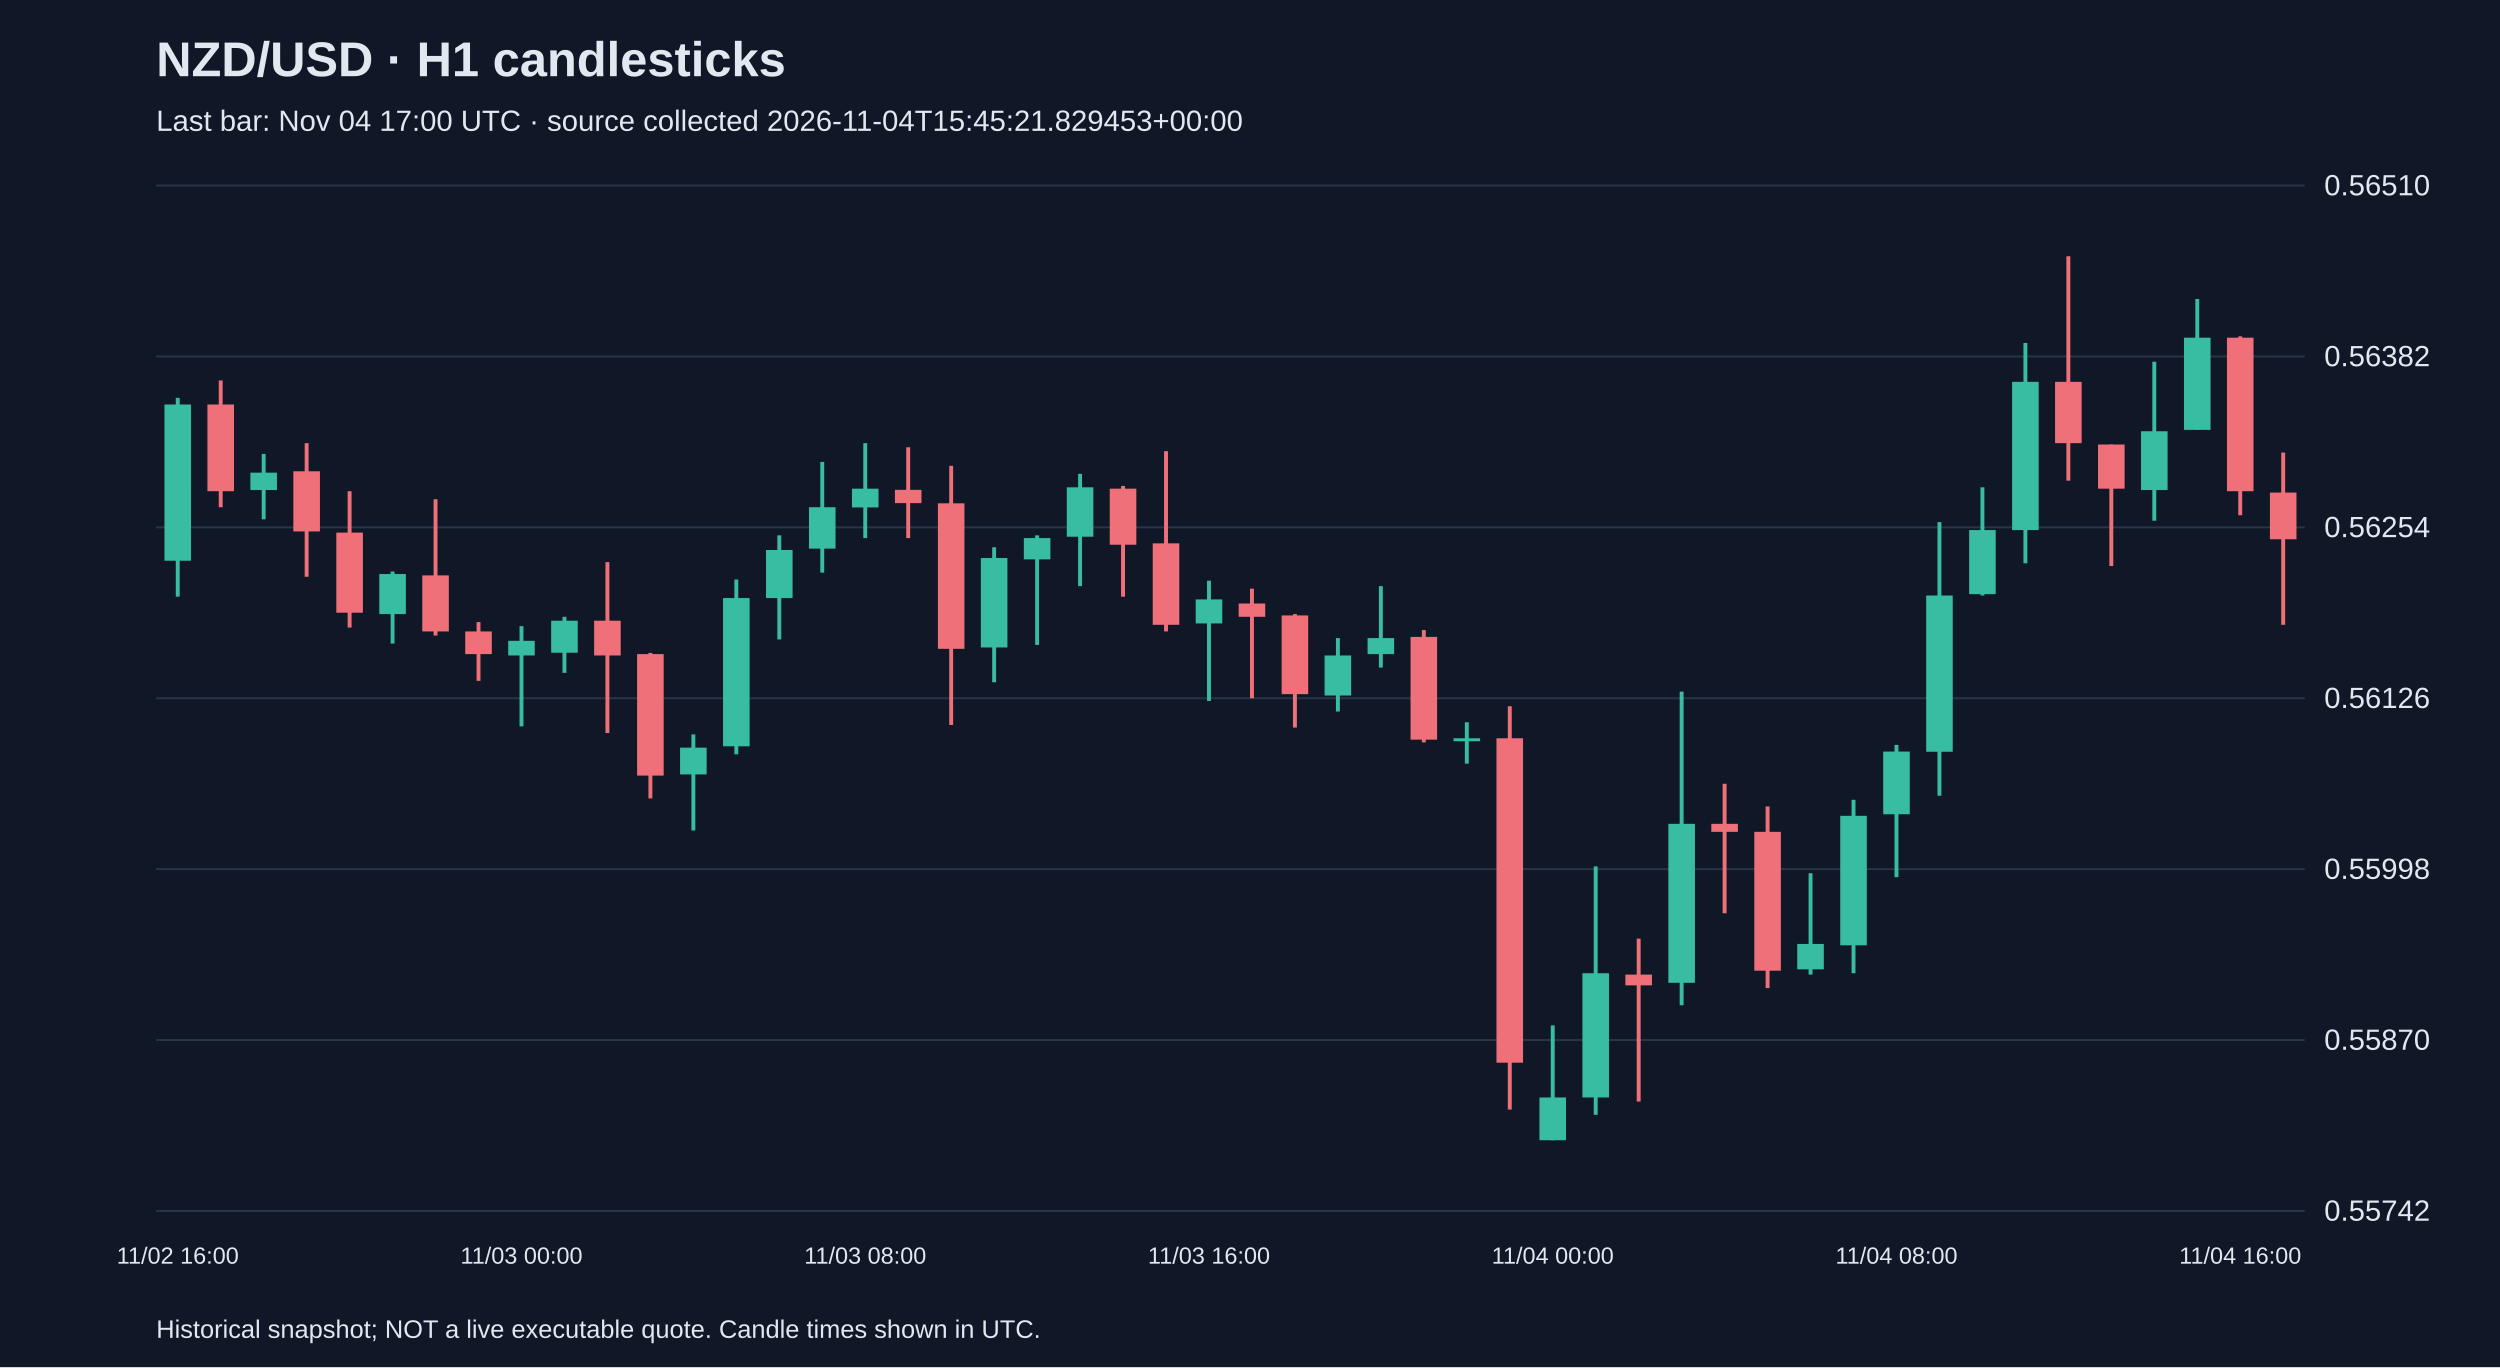
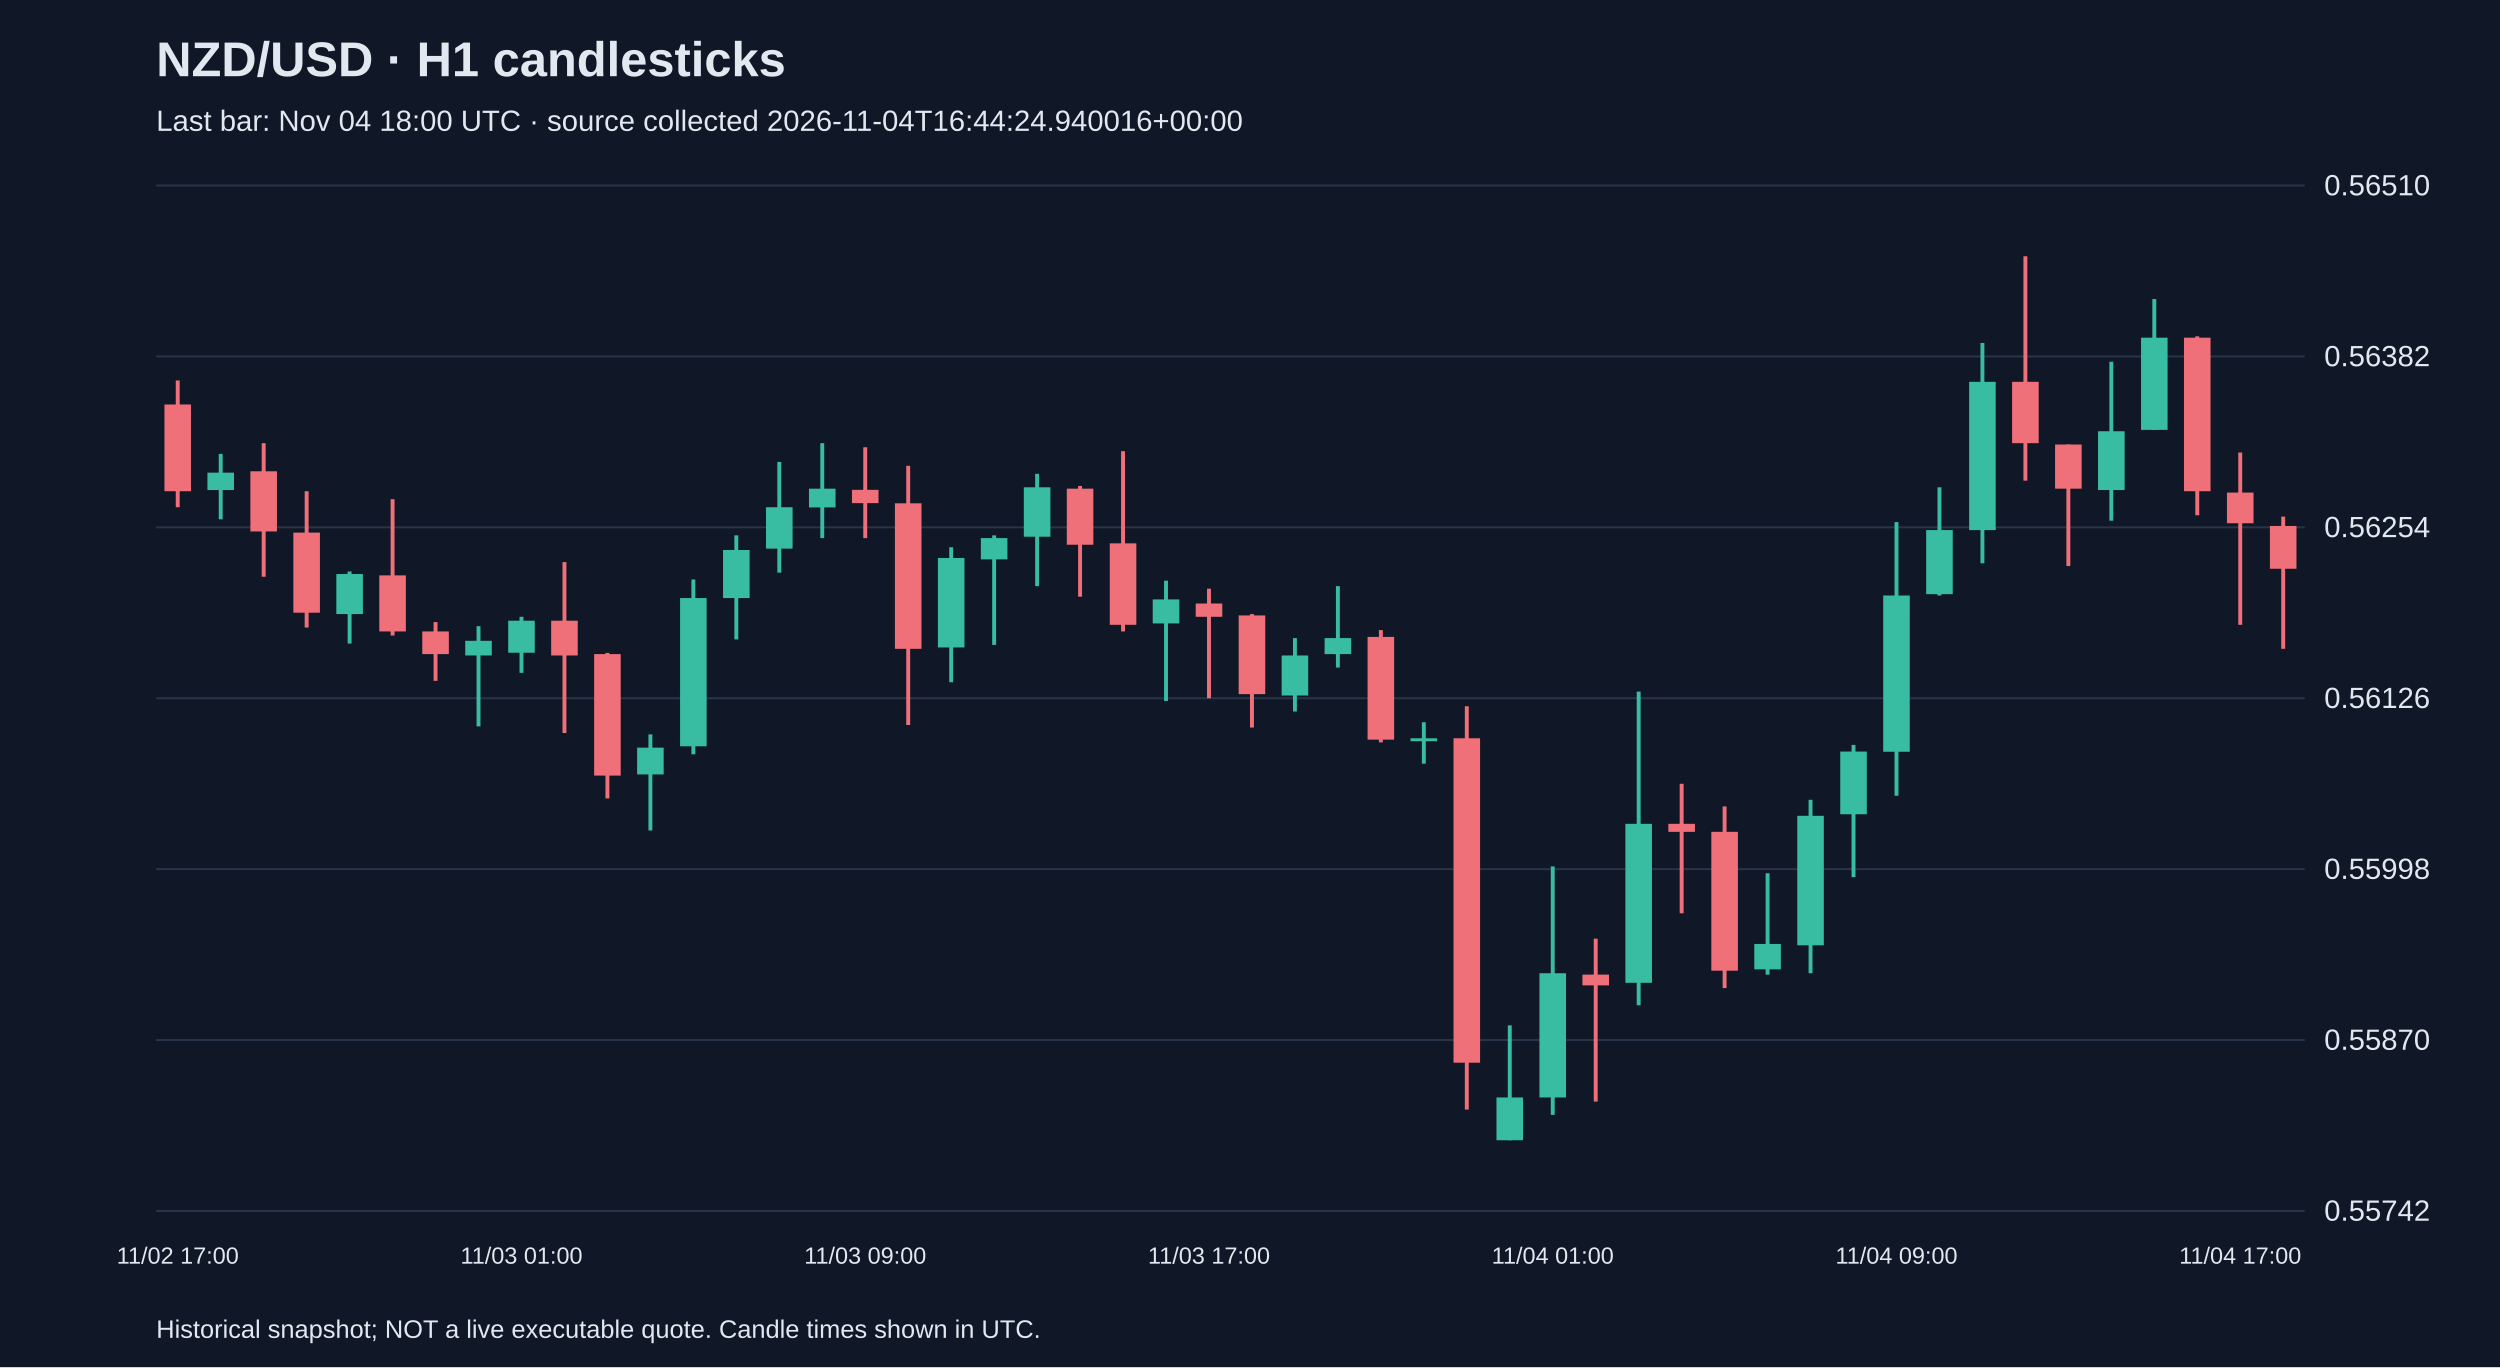
<svg xmlns="http://www.w3.org/2000/svg" viewBox="0 0 1280 700">
  <rect width="100%" height="100%" fill="#101827" />
  <style>text{font-family:Arial,sans-serif;fill:#e2e8f0}</style>
  <text x="80" y="39" font-size="25" font-weight="bold">NZD/USD · H1 candlesticks</text>
-   <text x="80" y="67" font-size="15" fill="#a6b1c5">Last bar: Nov 04 17:00 UTC · source collected 2026-11-04T15:45:21.829453+00:00</text>
+   <text x="80" y="67" font-size="15" fill="#a6b1c5">Last bar: Nov 04 18:00 UTC · source collected 2026-11-04T16:44:24.940016+00:00</text>
  <line x1="80" y1="620.0" x2="1180" y2="620.0" stroke="#283548" />
  <text x="1190" y="625.0" font-size="15">0.55742</text>
  <line x1="80" y1="532.5" x2="1180" y2="532.5" stroke="#283548" />
  <text x="1190" y="537.5" font-size="15">0.55870</text>
  <line x1="80" y1="445.0" x2="1180" y2="445.0" stroke="#283548" />
  <text x="1190" y="450.0" font-size="15">0.55998</text>
  <line x1="80" y1="357.5" x2="1180" y2="357.5" stroke="#283548" />
  <text x="1190" y="362.5" font-size="15">0.56126</text>
  <line x1="80" y1="270.0" x2="1180" y2="270.0" stroke="#283548" />
  <text x="1190" y="275.0" font-size="15">0.56254</text>
  <line x1="80" y1="182.5" x2="1180" y2="182.5" stroke="#283548" />
  <text x="1190" y="187.5" font-size="15">0.56382</text>
  <line x1="80" y1="95.0" x2="1180" y2="95.0" stroke="#283548" />
  <text x="1190" y="100.0" font-size="15">0.56510</text>
-   <line x1="91.0" y1="203.7" x2="91.0" y2="305.5" stroke="#38bca2" stroke-width="2" />
-   <rect x="84.2" y="207.1" width="13.6" height="80.0" fill="#38bca2" />
-   <text x="91.0" y="647" text-anchor="middle" font-size="12">11/02 16:00</text>
-   <line x1="113.0" y1="194.8" x2="113.0" y2="259.7" stroke="#f07079" stroke-width="2" />
-   <rect x="106.2" y="207.1" width="13.6" height="44.4" fill="#f07079" />
-   <line x1="135.0" y1="232.4" x2="135.0" y2="265.9" stroke="#38bca2" stroke-width="2" />
-   <rect x="128.2" y="242.0" width="13.6" height="8.9" fill="#38bca2" />
-   <line x1="157.0" y1="226.9" x2="157.0" y2="295.3" stroke="#f07079" stroke-width="2" />
-   <rect x="150.2" y="241.3" width="13.6" height="30.8" fill="#f07079" />
-   <line x1="179.0" y1="251.5" x2="179.0" y2="321.3" stroke="#f07079" stroke-width="2" />
-   <rect x="172.2" y="272.7" width="13.6" height="41.0" fill="#f07079" />
-   <line x1="201.0" y1="292.6" x2="201.0" y2="329.5" stroke="#38bca2" stroke-width="2" />
-   <rect x="194.2" y="293.9" width="13.6" height="20.5" fill="#38bca2" />
-   <line x1="223.0" y1="255.6" x2="223.0" y2="325.4" stroke="#f07079" stroke-width="2" />
-   <rect x="216.2" y="294.6" width="13.6" height="28.7" fill="#f07079" />
-   <line x1="245.0" y1="318.5" x2="245.0" y2="348.6" stroke="#f07079" stroke-width="2" />
-   <rect x="238.2" y="323.3" width="13.6" height="11.6" fill="#f07079" />
-   <line x1="267.0" y1="320.6" x2="267.0" y2="371.9" stroke="#38bca2" stroke-width="2" />
-   <rect x="260.2" y="328.1" width="13.6" height="7.5" fill="#38bca2" />
-   <text x="267.0" y="647" text-anchor="middle" font-size="12">11/03 00:00</text>
-   <line x1="289.0" y1="315.8" x2="289.0" y2="344.5" stroke="#38bca2" stroke-width="2" />
-   <rect x="282.2" y="317.8" width="13.6" height="16.4" fill="#38bca2" />
-   <line x1="311.0" y1="287.8" x2="311.0" y2="375.3" stroke="#f07079" stroke-width="2" />
-   <rect x="304.2" y="317.8" width="13.6" height="17.8" fill="#f07079" />
-   <line x1="333.0" y1="334.3" x2="333.0" y2="408.8" stroke="#f07079" stroke-width="2" />
-   <rect x="326.2" y="334.9" width="13.6" height="62.2" fill="#f07079" />
-   <line x1="355.0" y1="376.0" x2="355.0" y2="425.2" stroke="#38bca2" stroke-width="2" />
-   <rect x="348.2" y="382.8" width="13.6" height="13.7" fill="#38bca2" />
-   <line x1="377.0" y1="296.7" x2="377.0" y2="386.2" stroke="#38bca2" stroke-width="2" />
-   <rect x="370.2" y="306.2" width="13.6" height="75.9" fill="#38bca2" />
-   <line x1="399.0" y1="274.1" x2="399.0" y2="327.4" stroke="#38bca2" stroke-width="2" />
-   <rect x="392.2" y="281.6" width="13.6" height="24.6" fill="#38bca2" />
-   <line x1="421.0" y1="236.5" x2="421.0" y2="293.2" stroke="#38bca2" stroke-width="2" />
-   <rect x="414.2" y="259.7" width="13.6" height="21.2" fill="#38bca2" />
-   <line x1="443.0" y1="226.9" x2="443.0" y2="275.5" stroke="#38bca2" stroke-width="2" />
-   <rect x="436.2" y="250.2" width="13.6" height="9.6" fill="#38bca2" />
-   <text x="443.0" y="647" text-anchor="middle" font-size="12">11/03 08:00</text>
-   <line x1="465.0" y1="229.0" x2="465.0" y2="275.5" stroke="#f07079" stroke-width="2" />
-   <rect x="458.2" y="250.8" width="13.6" height="6.8" fill="#f07079" />
-   <line x1="487.0" y1="238.5" x2="487.0" y2="371.2" stroke="#f07079" stroke-width="2" />
-   <rect x="480.2" y="257.7" width="13.6" height="74.5" fill="#f07079" />
-   <line x1="509.0" y1="280.2" x2="509.0" y2="349.3" stroke="#38bca2" stroke-width="2" />
-   <rect x="502.2" y="285.7" width="13.6" height="45.8" fill="#38bca2" />
-   <line x1="531.0" y1="274.1" x2="531.0" y2="330.2" stroke="#38bca2" stroke-width="2" />
-   <rect x="524.2" y="275.5" width="13.6" height="10.9" fill="#38bca2" />
-   <line x1="553.0" y1="242.6" x2="553.0" y2="300.1" stroke="#38bca2" stroke-width="2" />
-   <rect x="546.2" y="249.5" width="13.6" height="25.3" fill="#38bca2" />
-   <line x1="575.0" y1="248.8" x2="575.0" y2="305.5" stroke="#f07079" stroke-width="2" />
-   <rect x="568.2" y="250.2" width="13.6" height="28.7" fill="#f07079" />
-   <line x1="597.0" y1="231.0" x2="597.0" y2="323.3" stroke="#f07079" stroke-width="2" />
-   <rect x="590.2" y="278.2" width="13.6" height="41.7" fill="#f07079" />
-   <line x1="619.0" y1="297.3" x2="619.0" y2="358.9" stroke="#38bca2" stroke-width="2" />
-   <rect x="612.2" y="306.9" width="13.6" height="12.3" fill="#38bca2" />
-   <text x="619.0" y="647" text-anchor="middle" font-size="12">11/03 16:00</text>
-   <line x1="641.0" y1="301.4" x2="641.0" y2="357.5" stroke="#f07079" stroke-width="2" />
-   <rect x="634.2" y="309.0" width="13.6" height="6.8" fill="#f07079" />
-   <line x1="663.0" y1="314.4" x2="663.0" y2="372.5" stroke="#f07079" stroke-width="2" />
-   <rect x="656.2" y="315.1" width="13.6" height="40.3" fill="#f07079" />
-   <line x1="685.0" y1="326.7" x2="685.0" y2="364.3" stroke="#38bca2" stroke-width="2" />
-   <rect x="678.2" y="335.6" width="13.6" height="20.5" fill="#38bca2" />
-   <line x1="707.0" y1="300.1" x2="707.0" y2="341.8" stroke="#38bca2" stroke-width="2" />
-   <rect x="700.2" y="326.7" width="13.6" height="8.2" fill="#38bca2" />
-   <line x1="729.0" y1="322.6" x2="729.0" y2="380.1" stroke="#f07079" stroke-width="2" />
-   <rect x="722.2" y="326.1" width="13.6" height="52.6" fill="#f07079" />
-   <line x1="751.0" y1="369.8" x2="751.0" y2="391.0" stroke="#38bca2" stroke-width="2" />
-   <rect x="744.2" y="378.0" width="13.6" height="1.5" fill="#38bca2" />
-   <line x1="773.0" y1="361.6" x2="773.0" y2="568.1" stroke="#f07079" stroke-width="2" />
-   <rect x="766.2" y="378.0" width="13.6" height="166.1" fill="#f07079" />
-   <line x1="795.0" y1="525.0" x2="795.0" y2="583.8" stroke="#38bca2" stroke-width="2" />
-   <rect x="788.2" y="561.9" width="13.6" height="21.9" fill="#38bca2" />
-   <text x="795.0" y="647" text-anchor="middle" font-size="12">11/04 00:00</text>
-   <line x1="817.0" y1="443.6" x2="817.0" y2="570.8" stroke="#38bca2" stroke-width="2" />
-   <rect x="810.2" y="498.3" width="13.6" height="63.6" fill="#38bca2" />
-   <line x1="839.0" y1="480.6" x2="839.0" y2="564.0" stroke="#f07079" stroke-width="2" />
-   <rect x="832.2" y="499.0" width="13.6" height="5.5" fill="#f07079" />
-   <line x1="861.0" y1="354.1" x2="861.0" y2="514.7" stroke="#38bca2" stroke-width="2" />
-   <rect x="854.2" y="421.8" width="13.6" height="81.4" fill="#38bca2" />
-   <line x1="883.0" y1="401.3" x2="883.0" y2="467.6" stroke="#f07079" stroke-width="2" />
-   <rect x="876.2" y="421.8" width="13.6" height="4.1" fill="#f07079" />
-   <line x1="905.0" y1="412.9" x2="905.0" y2="505.9" stroke="#f07079" stroke-width="2" />
-   <rect x="898.2" y="425.9" width="13.6" height="71.1" fill="#f07079" />
-   <line x1="927.0" y1="447.1" x2="927.0" y2="499.0" stroke="#38bca2" stroke-width="2" />
-   <rect x="920.2" y="483.3" width="13.6" height="13.0" fill="#38bca2" />
-   <line x1="949.0" y1="409.5" x2="949.0" y2="498.3" stroke="#38bca2" stroke-width="2" />
-   <rect x="942.2" y="417.7" width="13.6" height="66.3" fill="#38bca2" />
-   <line x1="971.0" y1="381.4" x2="971.0" y2="449.1" stroke="#38bca2" stroke-width="2" />
-   <rect x="964.2" y="384.8" width="13.6" height="32.1" fill="#38bca2" />
-   <text x="971.0" y="647" text-anchor="middle" font-size="12">11/04 08:00</text>
-   <line x1="993.0" y1="267.3" x2="993.0" y2="407.4" stroke="#38bca2" stroke-width="2" />
-   <rect x="986.2" y="304.9" width="13.6" height="80.0" fill="#38bca2" />
-   <line x1="1015.0" y1="249.5" x2="1015.0" y2="304.9" stroke="#38bca2" stroke-width="2" />
-   <rect x="1008.2" y="271.4" width="13.6" height="32.8" fill="#38bca2" />
-   <line x1="1037.0" y1="175.6" x2="1037.0" y2="288.4" stroke="#38bca2" stroke-width="2" />
-   <rect x="1030.2" y="195.5" width="13.6" height="75.9" fill="#38bca2" />
-   <line x1="1059.0" y1="131.2" x2="1059.0" y2="246.1" stroke="#f07079" stroke-width="2" />
-   <rect x="1052.2" y="195.5" width="13.6" height="31.4" fill="#f07079" />
-   <line x1="1081.0" y1="227.6" x2="1081.0" y2="289.8" stroke="#f07079" stroke-width="2" />
-   <rect x="1074.2" y="227.6" width="13.6" height="22.6" fill="#f07079" />
-   <line x1="1103.0" y1="185.2" x2="1103.0" y2="266.6" stroke="#38bca2" stroke-width="2" />
-   <rect x="1096.2" y="220.8" width="13.6" height="30.1" fill="#38bca2" />
-   <line x1="1125.0" y1="153.1" x2="1125.0" y2="220.1" stroke="#38bca2" stroke-width="2" />
-   <rect x="1118.2" y="172.9" width="13.6" height="47.2" fill="#38bca2" />
-   <line x1="1147.0" y1="172.2" x2="1147.0" y2="263.8" stroke="#f07079" stroke-width="2" />
-   <rect x="1140.2" y="172.9" width="13.6" height="78.6" fill="#f07079" />
-   <text x="1147.0" y="647" text-anchor="middle" font-size="12">11/04 16:00</text>
-   <line x1="1169.0" y1="231.7" x2="1169.0" y2="319.9" stroke="#f07079" stroke-width="2" />
-   <rect x="1162.2" y="252.2" width="13.6" height="23.9" fill="#f07079" />
+   <line x1="91.0" y1="194.8" x2="91.0" y2="259.7" stroke="#f07079" stroke-width="2" />
+   <rect x="84.2" y="207.1" width="13.6" height="44.4" fill="#f07079" />
+   <text x="91.0" y="647" text-anchor="middle" font-size="12">11/02 17:00</text>
+   <line x1="113.0" y1="232.4" x2="113.0" y2="265.9" stroke="#38bca2" stroke-width="2" />
+   <rect x="106.2" y="242.0" width="13.6" height="8.9" fill="#38bca2" />
+   <line x1="135.0" y1="226.9" x2="135.0" y2="295.3" stroke="#f07079" stroke-width="2" />
+   <rect x="128.2" y="241.3" width="13.6" height="30.8" fill="#f07079" />
+   <line x1="157.0" y1="251.5" x2="157.0" y2="321.3" stroke="#f07079" stroke-width="2" />
+   <rect x="150.2" y="272.7" width="13.6" height="41.0" fill="#f07079" />
+   <line x1="179.0" y1="292.6" x2="179.0" y2="329.5" stroke="#38bca2" stroke-width="2" />
+   <rect x="172.2" y="293.9" width="13.6" height="20.5" fill="#38bca2" />
+   <line x1="201.0" y1="255.6" x2="201.0" y2="325.4" stroke="#f07079" stroke-width="2" />
+   <rect x="194.2" y="294.6" width="13.6" height="28.7" fill="#f07079" />
+   <line x1="223.0" y1="318.5" x2="223.0" y2="348.6" stroke="#f07079" stroke-width="2" />
+   <rect x="216.2" y="323.3" width="13.6" height="11.6" fill="#f07079" />
+   <line x1="245.0" y1="320.6" x2="245.0" y2="371.9" stroke="#38bca2" stroke-width="2" />
+   <rect x="238.2" y="328.1" width="13.6" height="7.5" fill="#38bca2" />
+   <line x1="267.0" y1="315.8" x2="267.0" y2="344.5" stroke="#38bca2" stroke-width="2" />
+   <rect x="260.2" y="317.8" width="13.6" height="16.4" fill="#38bca2" />
+   <text x="267.0" y="647" text-anchor="middle" font-size="12">11/03 01:00</text>
+   <line x1="289.0" y1="287.8" x2="289.0" y2="375.3" stroke="#f07079" stroke-width="2" />
+   <rect x="282.2" y="317.8" width="13.6" height="17.8" fill="#f07079" />
+   <line x1="311.0" y1="334.3" x2="311.0" y2="408.8" stroke="#f07079" stroke-width="2" />
+   <rect x="304.2" y="334.9" width="13.6" height="62.2" fill="#f07079" />
+   <line x1="333.0" y1="376.0" x2="333.0" y2="425.2" stroke="#38bca2" stroke-width="2" />
+   <rect x="326.2" y="382.8" width="13.6" height="13.7" fill="#38bca2" />
+   <line x1="355.0" y1="296.7" x2="355.0" y2="386.2" stroke="#38bca2" stroke-width="2" />
+   <rect x="348.2" y="306.2" width="13.6" height="75.9" fill="#38bca2" />
+   <line x1="377.0" y1="274.1" x2="377.0" y2="327.4" stroke="#38bca2" stroke-width="2" />
+   <rect x="370.2" y="281.6" width="13.6" height="24.6" fill="#38bca2" />
+   <line x1="399.0" y1="236.5" x2="399.0" y2="293.2" stroke="#38bca2" stroke-width="2" />
+   <rect x="392.2" y="259.7" width="13.6" height="21.2" fill="#38bca2" />
+   <line x1="421.0" y1="226.9" x2="421.0" y2="275.5" stroke="#38bca2" stroke-width="2" />
+   <rect x="414.2" y="250.2" width="13.6" height="9.6" fill="#38bca2" />
+   <line x1="443.0" y1="229.0" x2="443.0" y2="275.5" stroke="#f07079" stroke-width="2" />
+   <rect x="436.2" y="250.8" width="13.6" height="6.8" fill="#f07079" />
+   <text x="443.0" y="647" text-anchor="middle" font-size="12">11/03 09:00</text>
+   <line x1="465.0" y1="238.5" x2="465.0" y2="371.2" stroke="#f07079" stroke-width="2" />
+   <rect x="458.2" y="257.7" width="13.6" height="74.5" fill="#f07079" />
+   <line x1="487.0" y1="280.2" x2="487.0" y2="349.3" stroke="#38bca2" stroke-width="2" />
+   <rect x="480.2" y="285.7" width="13.6" height="45.8" fill="#38bca2" />
+   <line x1="509.0" y1="274.1" x2="509.0" y2="330.2" stroke="#38bca2" stroke-width="2" />
+   <rect x="502.2" y="275.5" width="13.6" height="10.9" fill="#38bca2" />
+   <line x1="531.0" y1="242.6" x2="531.0" y2="300.1" stroke="#38bca2" stroke-width="2" />
+   <rect x="524.2" y="249.5" width="13.6" height="25.3" fill="#38bca2" />
+   <line x1="553.0" y1="248.8" x2="553.0" y2="305.5" stroke="#f07079" stroke-width="2" />
+   <rect x="546.2" y="250.2" width="13.6" height="28.7" fill="#f07079" />
+   <line x1="575.0" y1="231.0" x2="575.0" y2="323.3" stroke="#f07079" stroke-width="2" />
+   <rect x="568.2" y="278.2" width="13.6" height="41.7" fill="#f07079" />
+   <line x1="597.0" y1="297.3" x2="597.0" y2="358.9" stroke="#38bca2" stroke-width="2" />
+   <rect x="590.2" y="306.9" width="13.6" height="12.3" fill="#38bca2" />
+   <line x1="619.0" y1="301.4" x2="619.0" y2="357.5" stroke="#f07079" stroke-width="2" />
+   <rect x="612.2" y="309.0" width="13.6" height="6.8" fill="#f07079" />
+   <text x="619.0" y="647" text-anchor="middle" font-size="12">11/03 17:00</text>
+   <line x1="641.0" y1="314.4" x2="641.0" y2="372.5" stroke="#f07079" stroke-width="2" />
+   <rect x="634.2" y="315.1" width="13.6" height="40.3" fill="#f07079" />
+   <line x1="663.0" y1="326.7" x2="663.0" y2="364.3" stroke="#38bca2" stroke-width="2" />
+   <rect x="656.2" y="335.6" width="13.6" height="20.5" fill="#38bca2" />
+   <line x1="685.0" y1="300.1" x2="685.0" y2="341.8" stroke="#38bca2" stroke-width="2" />
+   <rect x="678.2" y="326.7" width="13.6" height="8.2" fill="#38bca2" />
+   <line x1="707.0" y1="322.6" x2="707.0" y2="380.1" stroke="#f07079" stroke-width="2" />
+   <rect x="700.2" y="326.1" width="13.6" height="52.6" fill="#f07079" />
+   <line x1="729.0" y1="369.8" x2="729.0" y2="391.0" stroke="#38bca2" stroke-width="2" />
+   <rect x="722.2" y="378.0" width="13.6" height="1.5" fill="#38bca2" />
+   <line x1="751.0" y1="361.6" x2="751.0" y2="568.1" stroke="#f07079" stroke-width="2" />
+   <rect x="744.2" y="378.0" width="13.6" height="166.1" fill="#f07079" />
+   <line x1="773.0" y1="525.0" x2="773.0" y2="583.8" stroke="#38bca2" stroke-width="2" />
+   <rect x="766.2" y="561.9" width="13.6" height="21.9" fill="#38bca2" />
+   <line x1="795.0" y1="443.6" x2="795.0" y2="570.8" stroke="#38bca2" stroke-width="2" />
+   <rect x="788.2" y="498.3" width="13.6" height="63.6" fill="#38bca2" />
+   <text x="795.0" y="647" text-anchor="middle" font-size="12">11/04 01:00</text>
+   <line x1="817.0" y1="480.6" x2="817.0" y2="564.0" stroke="#f07079" stroke-width="2" />
+   <rect x="810.2" y="499.0" width="13.6" height="5.5" fill="#f07079" />
+   <line x1="839.0" y1="354.1" x2="839.0" y2="514.7" stroke="#38bca2" stroke-width="2" />
+   <rect x="832.2" y="421.8" width="13.6" height="81.4" fill="#38bca2" />
+   <line x1="861.0" y1="401.3" x2="861.0" y2="467.6" stroke="#f07079" stroke-width="2" />
+   <rect x="854.2" y="421.8" width="13.6" height="4.1" fill="#f07079" />
+   <line x1="883.0" y1="412.9" x2="883.0" y2="505.9" stroke="#f07079" stroke-width="2" />
+   <rect x="876.2" y="425.9" width="13.6" height="71.1" fill="#f07079" />
+   <line x1="905.0" y1="447.1" x2="905.0" y2="499.0" stroke="#38bca2" stroke-width="2" />
+   <rect x="898.2" y="483.3" width="13.6" height="13.0" fill="#38bca2" />
+   <line x1="927.0" y1="409.5" x2="927.0" y2="498.3" stroke="#38bca2" stroke-width="2" />
+   <rect x="920.2" y="417.7" width="13.6" height="66.3" fill="#38bca2" />
+   <line x1="949.0" y1="381.4" x2="949.0" y2="449.1" stroke="#38bca2" stroke-width="2" />
+   <rect x="942.2" y="384.8" width="13.6" height="32.1" fill="#38bca2" />
+   <line x1="971.0" y1="267.3" x2="971.0" y2="407.4" stroke="#38bca2" stroke-width="2" />
+   <rect x="964.2" y="304.9" width="13.6" height="80.0" fill="#38bca2" />
+   <text x="971.0" y="647" text-anchor="middle" font-size="12">11/04 09:00</text>
+   <line x1="993.0" y1="249.5" x2="993.0" y2="304.9" stroke="#38bca2" stroke-width="2" />
+   <rect x="986.2" y="271.4" width="13.6" height="32.8" fill="#38bca2" />
+   <line x1="1015.0" y1="175.6" x2="1015.0" y2="288.4" stroke="#38bca2" stroke-width="2" />
+   <rect x="1008.2" y="195.5" width="13.6" height="75.9" fill="#38bca2" />
+   <line x1="1037.0" y1="131.2" x2="1037.0" y2="246.1" stroke="#f07079" stroke-width="2" />
+   <rect x="1030.2" y="195.5" width="13.6" height="31.4" fill="#f07079" />
+   <line x1="1059.0" y1="227.6" x2="1059.0" y2="289.8" stroke="#f07079" stroke-width="2" />
+   <rect x="1052.2" y="227.6" width="13.6" height="22.6" fill="#f07079" />
+   <line x1="1081.0" y1="185.2" x2="1081.0" y2="266.6" stroke="#38bca2" stroke-width="2" />
+   <rect x="1074.2" y="220.8" width="13.6" height="30.1" fill="#38bca2" />
+   <line x1="1103.0" y1="153.1" x2="1103.0" y2="220.1" stroke="#38bca2" stroke-width="2" />
+   <rect x="1096.2" y="172.9" width="13.6" height="47.2" fill="#38bca2" />
+   <line x1="1125.0" y1="172.2" x2="1125.0" y2="263.8" stroke="#f07079" stroke-width="2" />
+   <rect x="1118.2" y="172.9" width="13.6" height="78.6" fill="#f07079" />
+   <line x1="1147.0" y1="231.7" x2="1147.0" y2="319.9" stroke="#f07079" stroke-width="2" />
+   <rect x="1140.2" y="252.2" width="13.6" height="15.7" fill="#f07079" />
+   <text x="1147.0" y="647" text-anchor="middle" font-size="12">11/04 17:00</text>
+   <line x1="1169.0" y1="264.5" x2="1169.0" y2="332.2" stroke="#f07079" stroke-width="2" />
+   <rect x="1162.2" y="269.3" width="13.6" height="21.9" fill="#f07079" />
  <text x="80" y="685" font-size="13">Historical snapshot; NOT a live executable quote. Candle times shown in UTC.</text>
</svg>
